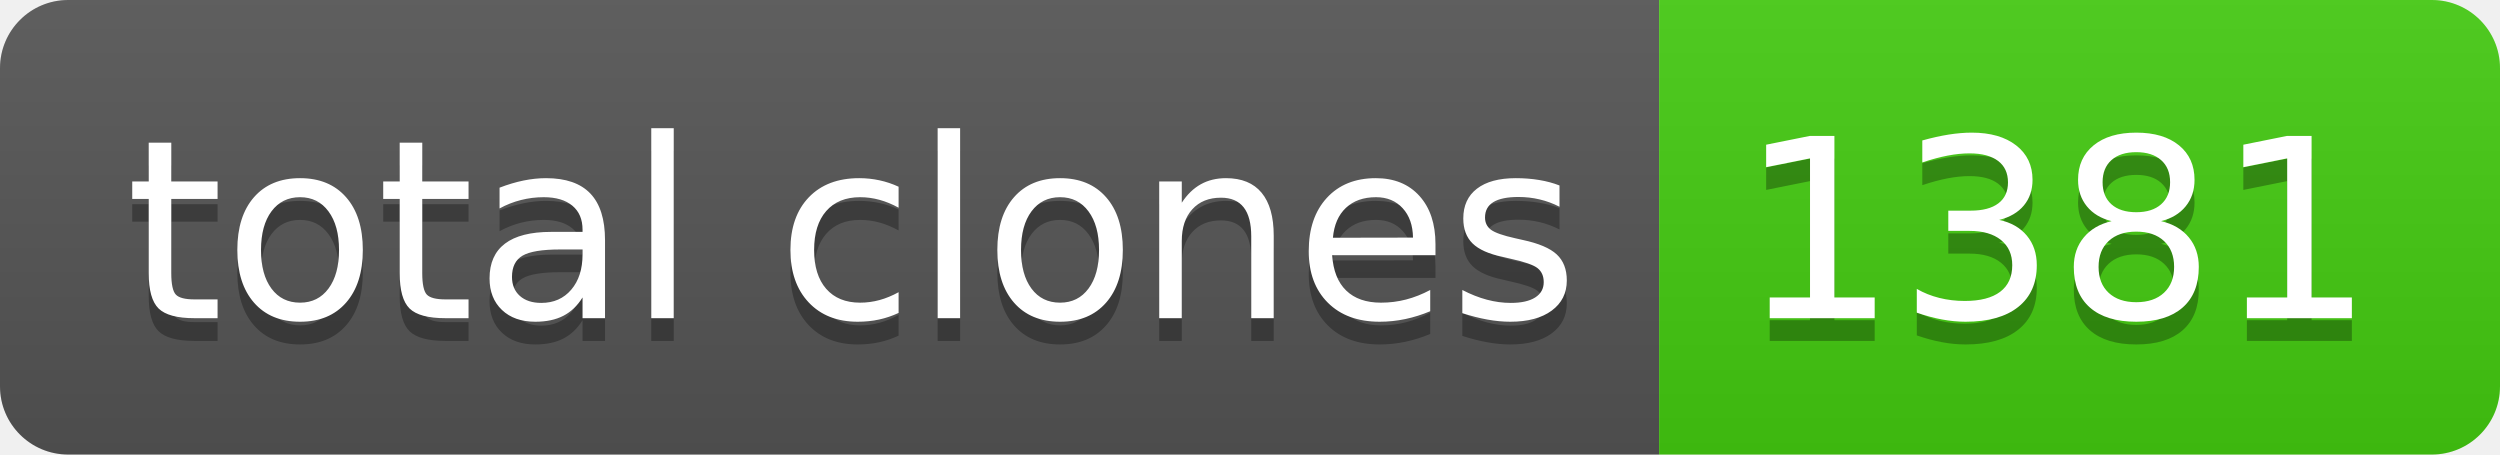
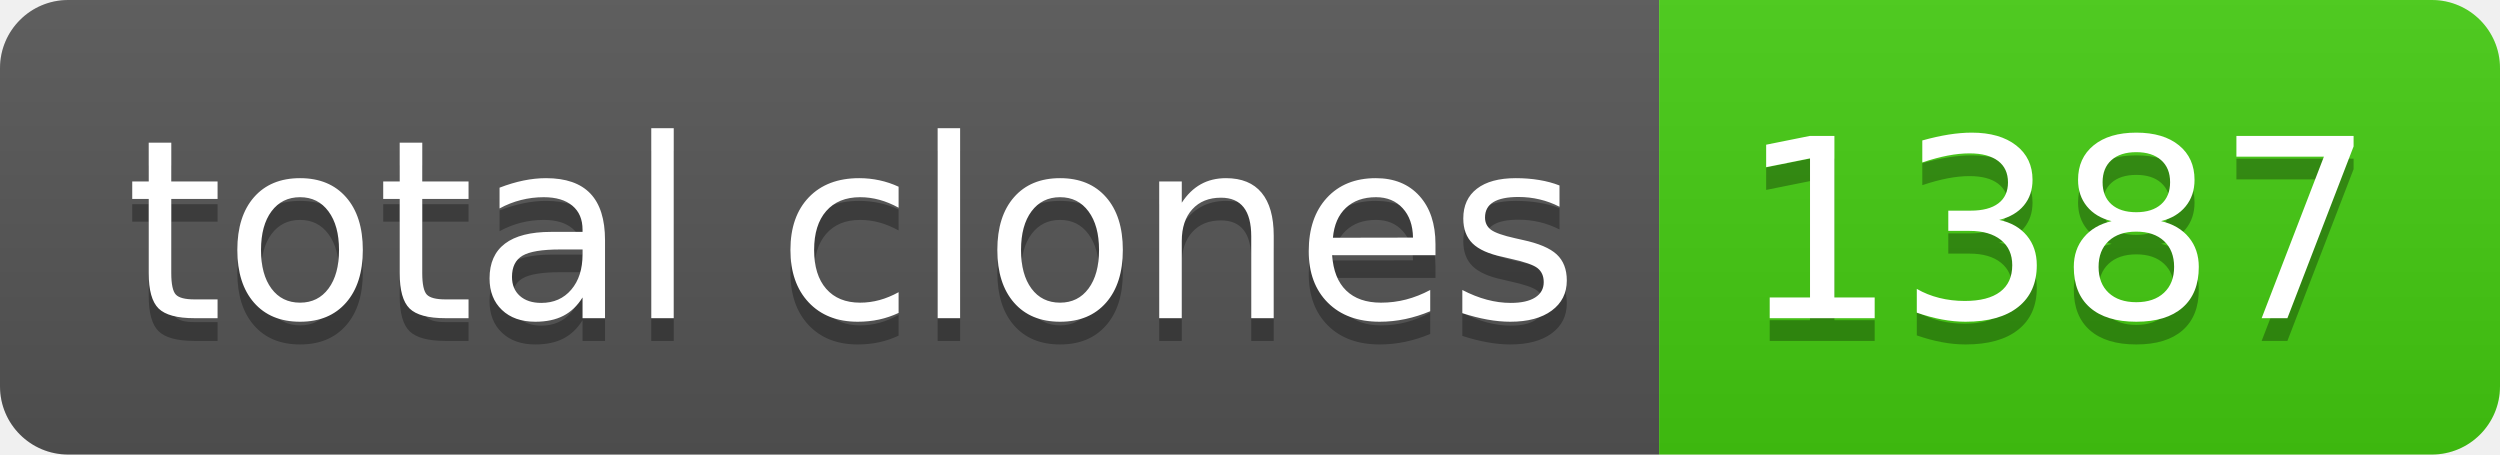
- <svg xmlns="http://www.w3.org/2000/svg" width="110" height="20" role="img" aria-label="total clones: 1381">
+ <svg xmlns="http://www.w3.org/2000/svg" width="110" height="20" role="img" aria-label="total clones: 1387">
  <linearGradient id="s" x2="0" y2="100%">
    <stop offset="0" stop-color="#bbb" stop-opacity=".1" />
    <stop offset="1" stop-opacity=".1" />
  </linearGradient>
  <clipPath id="r">
    <rect width="110" height="20" rx="3" fill="#fff" />
  </clipPath>
  <g clip-path="url(#r)">
    <rect width="73" height="20" fill="#555" />
    <rect x="73" width="37" height="20" fill="#4c1" />
    <rect width="110" height="20" fill="url(#s)" />
  </g>
  <g fill="#fff" text-anchor="middle" font-family="Verdana,Geneva,DejaVu Sans,sans-serif" text-rendering="geometricPrecision" font-size="110">
    <text aria-hidden="true" x="375" y="150" fill="#010101" fill-opacity=".3" transform="scale(.1)" textLength="630">total clones</text>
    <text x="375" y="140" transform="scale(.1)" fill="#fff" textLength="630">total clones</text>
-     <text aria-hidden="true" x="905" y="150" fill="#010101" fill-opacity=".3" transform="scale(.1)" textLength="270">1381</text>
-     <text x="905" y="140" transform="scale(.1)" fill="#fff" textLength="270">1381</text>
+     <text aria-hidden="true" x="905" y="150" fill="#010101" fill-opacity=".3" transform="scale(.1)" textLength="270">1387</text>
+     <text x="905" y="140" transform="scale(.1)" fill="#fff" textLength="270">1387</text>
  </g>
</svg>
